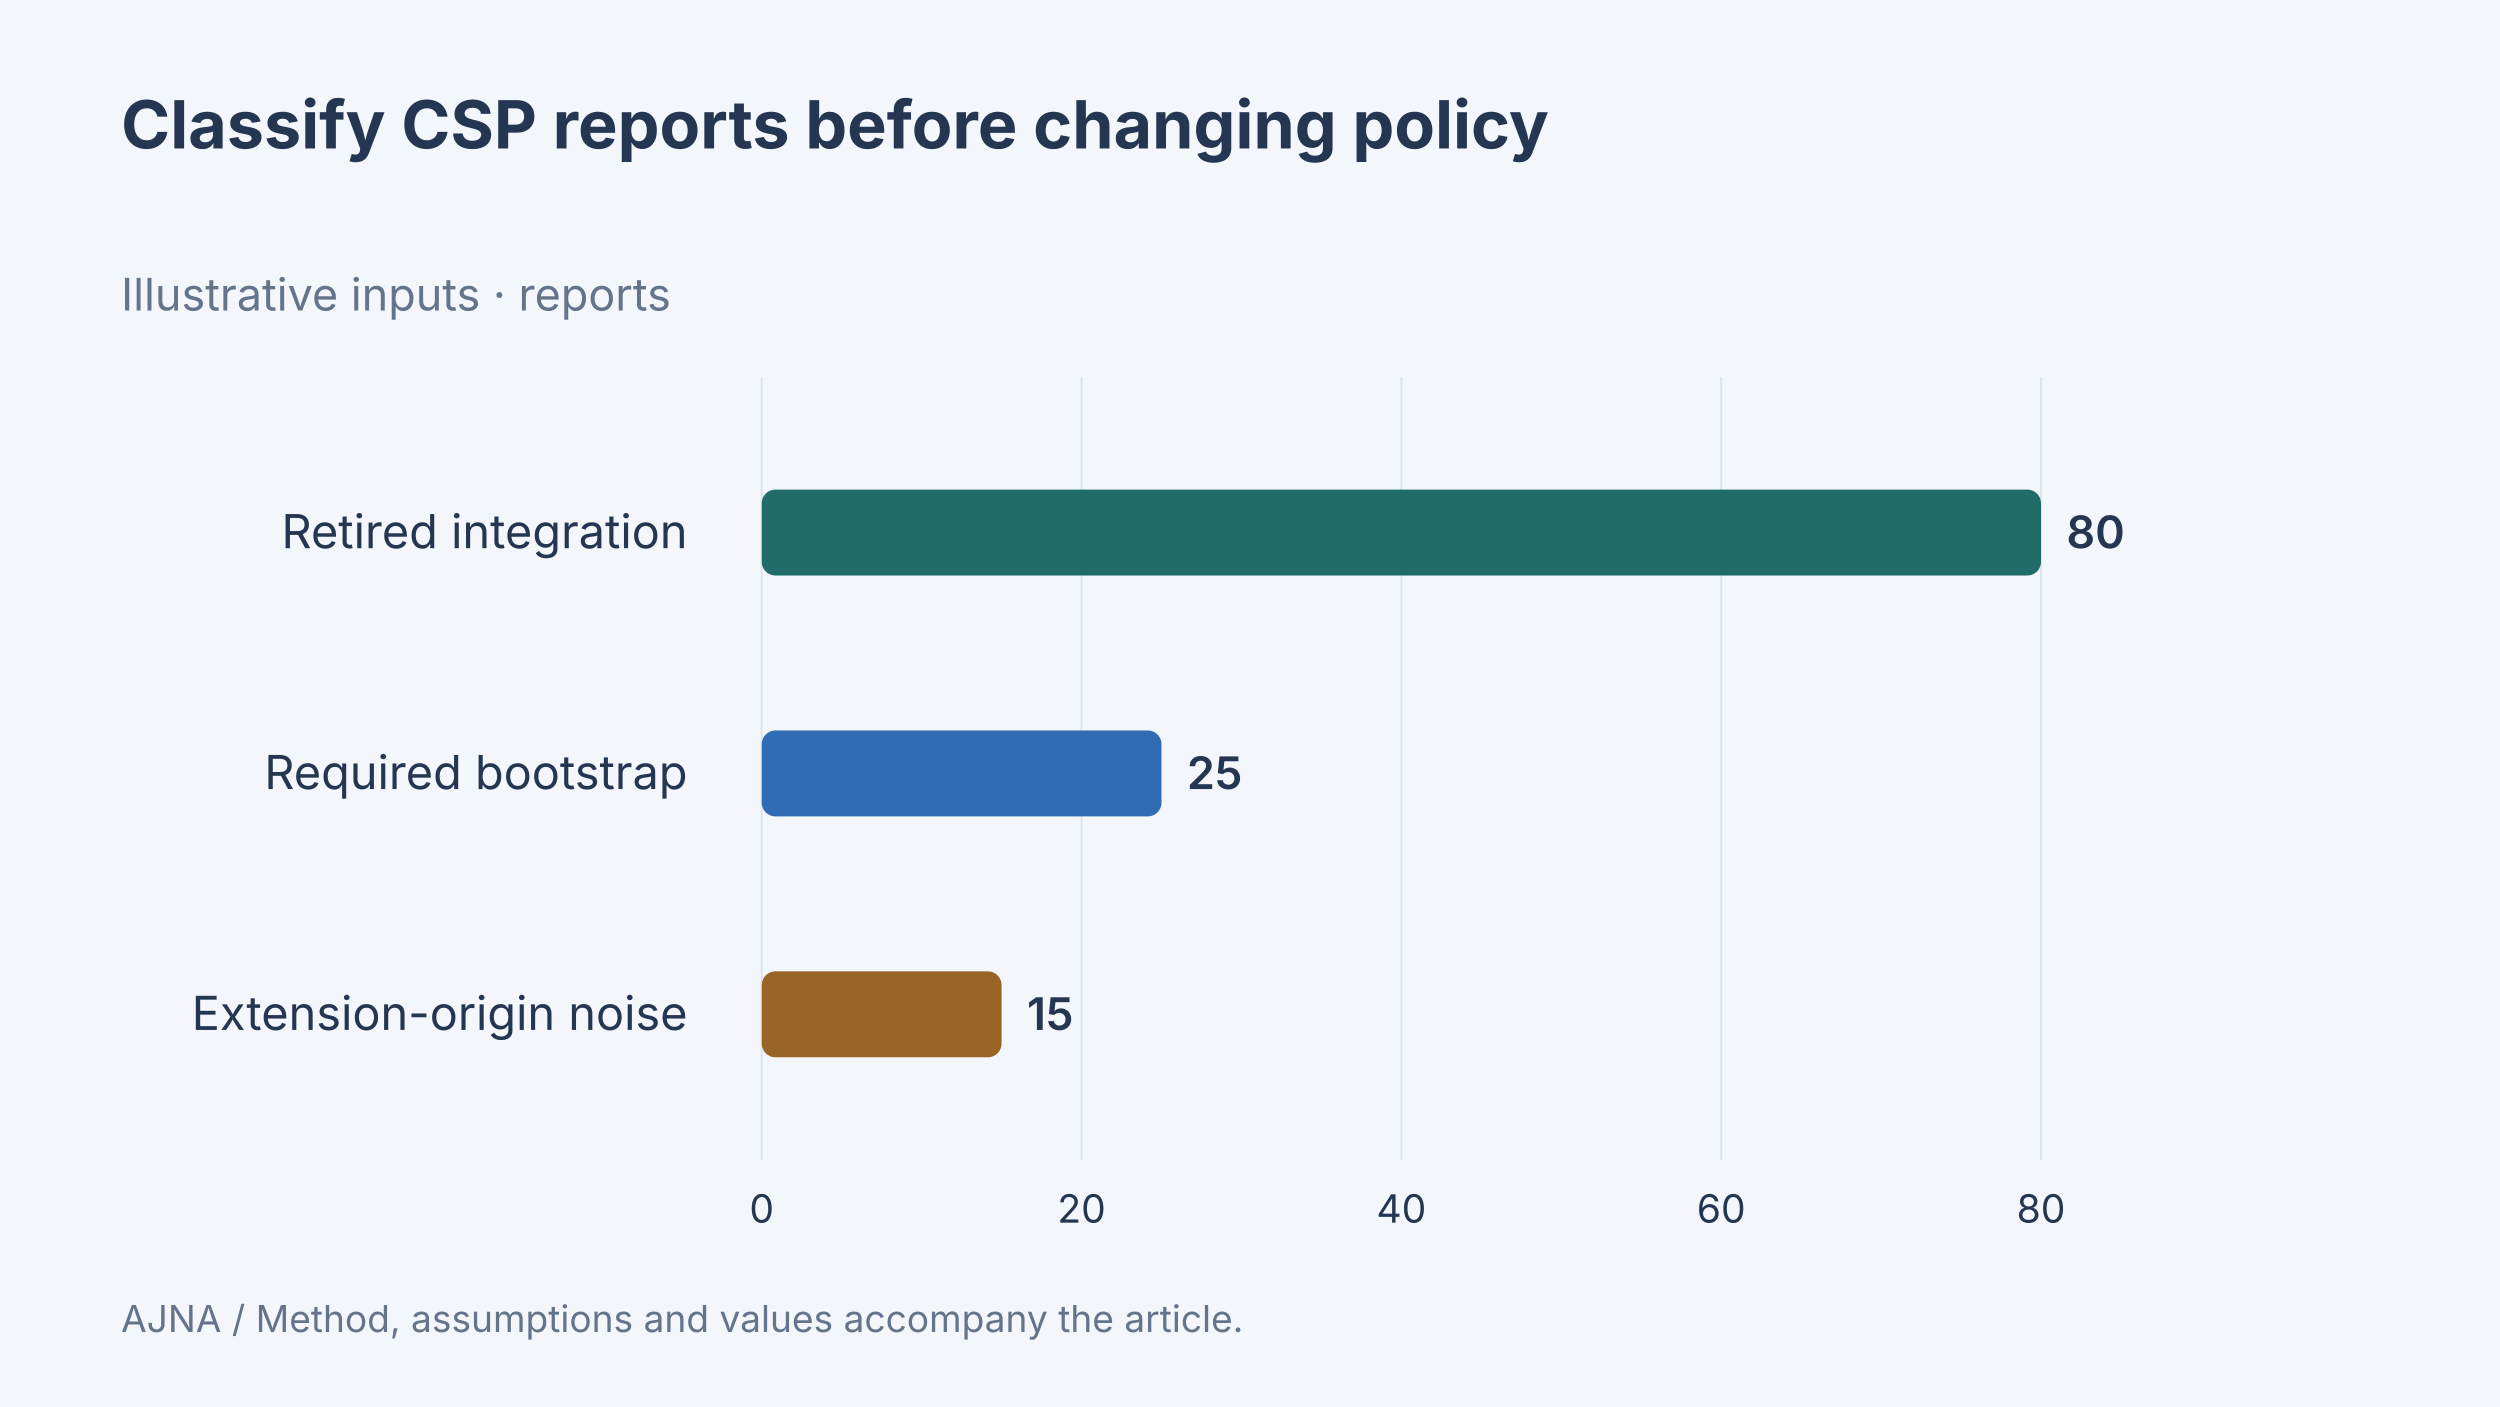
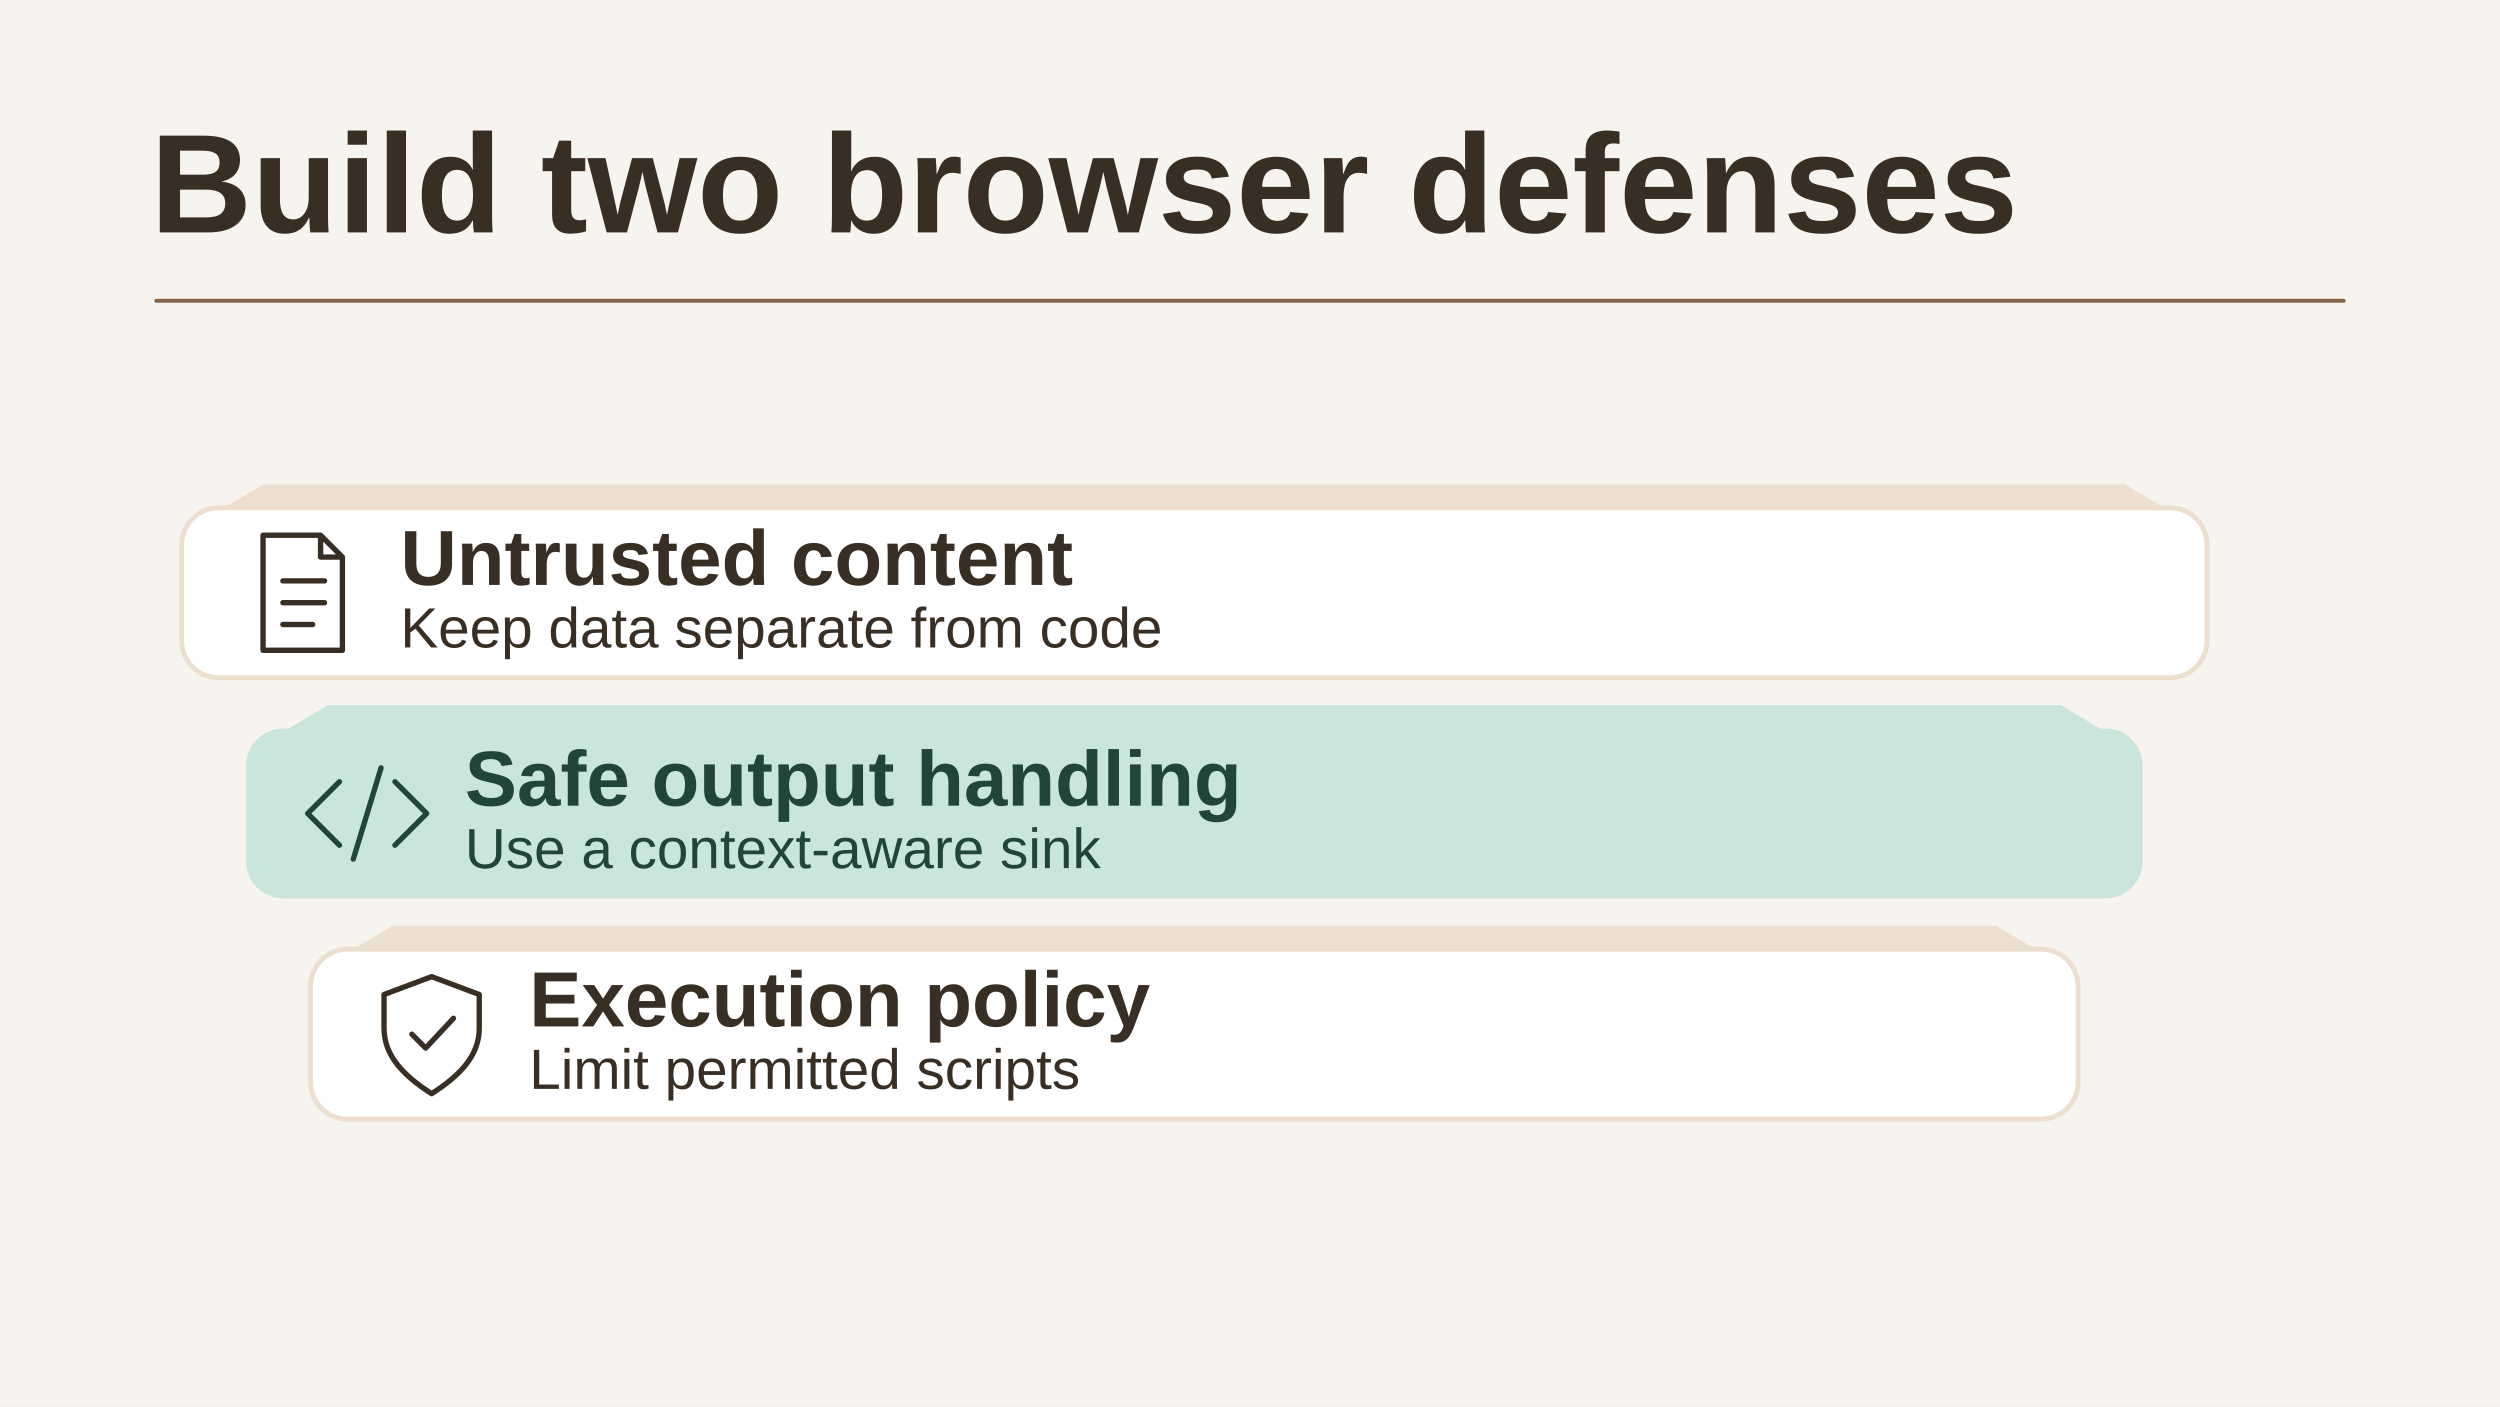
- <svg xmlns="http://www.w3.org/2000/svg" width="1280" height="720" viewBox="0 0 1280 720" data-article-art="web-security-csp-xss" role="img" aria-label="Classify CSP reports before changing policy: Retired integration 80 reports, Required bootstrap 25 reports, Extension-origin noise 15 reports. Illustrative inputs.">
-   <rect x="-1280" y="-720" width="3840" height="2160" fill="#f3f6fa" />
-   <g font-family="Inter, sans-serif">
-     <text x="62" y="76" font-size="34" font-weight="700" fill="#243651" text-anchor="start">
-       <tspan x="62" dy="0">Classify CSP reports before changing policy</tspan>
-     </text>
-     <text x="62" y="159" font-size="23" font-weight="400" fill="#64748b" text-anchor="start">
-       <tspan x="62" dy="0">Illustrative inputs · reports</tspan>
-     </text>
-     <path d="M390 193V594" stroke="#dce4ed" />
-     <text x="390" y="626" font-size="20" font-weight="400" fill="#243651" text-anchor="middle">
-       <tspan x="390" dy="0">0</tspan>
-     </text>
-     <path d="M553.75 193V594" stroke="#dce4ed" />
-     <text x="553.75" y="626" font-size="20" font-weight="400" fill="#243651" text-anchor="middle">
-       <tspan x="553.75" dy="0">20</tspan>
-     </text>
-     <path d="M717.5 193V594" stroke="#dce4ed" />
-     <text x="717.5" y="626" font-size="20" font-weight="400" fill="#243651" text-anchor="middle">
-       <tspan x="717.5" dy="0">40</tspan>
-     </text>
-     <path d="M881.25 193V594" stroke="#dce4ed" />
-     <text x="881.25" y="626" font-size="20" font-weight="400" fill="#243651" text-anchor="middle">
-       <tspan x="881.25" dy="0">60</tspan>
-     </text>
-     <path d="M1045 193V594" stroke="#dce4ed" />
-     <text x="1045" y="626" font-size="20" font-weight="400" fill="#243651" text-anchor="middle">
-       <tspan x="1045" dy="0">80</tspan>
-     </text>
-     <text x="352" y="280.667" font-size="24" font-weight="400" fill="#243651" text-anchor="end">
-       <tspan x="352" dy="0">Retired integration</tspan>
-     </text>
-     <rect x="390" y="250.667" width="655" height="44" rx="7" fill="#206c68" />
-     <text x="1058" y="280.667" font-size="23" font-weight="600" fill="#243651" text-anchor="start">
-       <tspan x="1058" dy="0">80</tspan>
-     </text>
-     <text x="352" y="404" font-size="24" font-weight="400" fill="#243651" text-anchor="end">
-       <tspan x="352" dy="0">Required bootstrap</tspan>
-     </text>
-     <rect x="390" y="374" width="204.688" height="44" rx="7" fill="#306cb3" />
-     <text x="607.688" y="404" font-size="23" font-weight="600" fill="#243651" text-anchor="start">
-       <tspan x="607.688" dy="0">25</tspan>
-     </text>
-     <text x="352" y="527.333" font-size="24" font-weight="400" fill="#243651" text-anchor="end">
-       <tspan x="352" dy="0">Extension-origin noise</tspan>
-     </text>
-     <rect x="390" y="497.333" width="122.812" height="44" rx="7" fill="#986527" />
-     <text x="525.812" y="527.333" font-size="23" font-weight="600" fill="#243651" text-anchor="start">
-       <tspan x="525.812" dy="0">15</tspan>
-     </text>
-     <text x="62" y="682" font-size="19" font-weight="400" fill="#64748b" text-anchor="start">
-       <tspan x="62" dy="0">AJNA / Method, assumptions and values accompany the article.</tspan>
-     </text>
-   </g>
+ <svg xmlns="http://www.w3.org/2000/svg" data-article-art="web-security-csp-xss" role="img" aria-label="Context-aware output handling keeps untrusted text inert, while Content Security Policy limits script execution as a second control." width="1280" height="720" viewBox="0 0 1280 720">
+   <svg width="100%" height="100%" viewBox="0 0 1280 720" preserveAspectRatio="xMidYMid slice" role="img" aria-label="Context-aware output handling keeps untrusted text inert, while Content Security Policy limits script execution as a second control.">
+     <defs>
+       <marker id="head" markerWidth="13" markerHeight="13" refX="11" refY="6.5" orient="auto" markerUnits="userSpaceOnUse">
+         <path d="M0 0L13 6.5 0 13Z" fill="#846448" />
+       </marker>
+     </defs>
+     <rect x="0" y="0" width="1280" height="720" rx="0" fill="#F7F3EE" stroke="none" stroke-width="2.5" />
+     <g font-family="Arial, Helvetica, sans-serif">
+       <text x="77" y="119" text-anchor="start" fill="#392E23" font-size="72" font-weight="700">Build two browser defenses</text>
+       <path d="M80 154H1200" fill="none" stroke="#846448" stroke-width="2" stroke-linejoin="round" stroke-linecap="round" />
+       <path d="M135 248h953l32 19-32 19H135l-32-19Z" fill="#ECDFCF" />
+       <rect x="93" y="260" width="1037" height="87" rx="19" fill="#FFFFFF" stroke="#ECDFCF" stroke-width="2.5" />
+       <g transform="translate(155 303.5) scale(1.015625)" fill="none" stroke="#392E23" stroke-width="2.7" stroke-linecap="round" stroke-linejoin="round">
+         <path d="M-20-29H9l11 11v47h-40Z M9-29v11h11M-10-6h21m-21 11h21m-21 11h15" />
+       </g>
+       <text x="205" y="299.5" text-anchor="start" fill="#392E23" font-size="40" font-weight="700">Untrusted content</text>
+       <text x="205" y="331.5" text-anchor="start" fill="#392E23" font-size="29" font-weight="400">Keep data separate from code</text>
+       <path d="M168 361h887l32 19-32 19H168l-32-19Z" fill="#CAE6DC" />
+       <rect x="126" y="373" width="971" height="87" rx="19" fill="#CAE6DC" stroke="none" stroke-width="2.5" />
+       <g transform="translate(188 416.5) scale(1.015625)" fill="none" stroke="#214539" stroke-width="2.7" stroke-linecap="round" stroke-linejoin="round">
+         <path d="M-14-16-30 0l16 16m28-32L30 0 14 16M7-23-7 23" />
+       </g>
+       <text x="238" y="412.5" text-anchor="start" fill="#214539" font-size="40" font-weight="700">Safe output handling</text>
+       <text x="238" y="444.5" text-anchor="start" fill="#214539" font-size="29" font-weight="400">Use a context-aware sink</text>
+       <path d="M201 474h821l32 19-32 19H201l-32-19Z" fill="#ECDFCF" />
+       <rect x="159" y="486" width="905" height="87" rx="19" fill="#FFFFFF" stroke="#ECDFCF" stroke-width="2.5" />
+       <g transform="translate(221 529.5) scale(1.015625)" fill="none" stroke="#392E23" stroke-width="2.7" stroke-linecap="round" stroke-linejoin="round">
+         <path d="M0-29 24-20v17c0 14-10 24-24 33C-14 21-24 11-24-3V-20Z M-10 0l7 7 14-15" />
+       </g>
+       <text x="271" y="525.5" text-anchor="start" fill="#392E23" font-size="40" font-weight="700">Execution policy</text>
+       <text x="271" y="557.5" text-anchor="start" fill="#392E23" font-size="29" font-weight="400">Limit permitted scripts</text>
+     </g>
+   </svg>
</svg>
